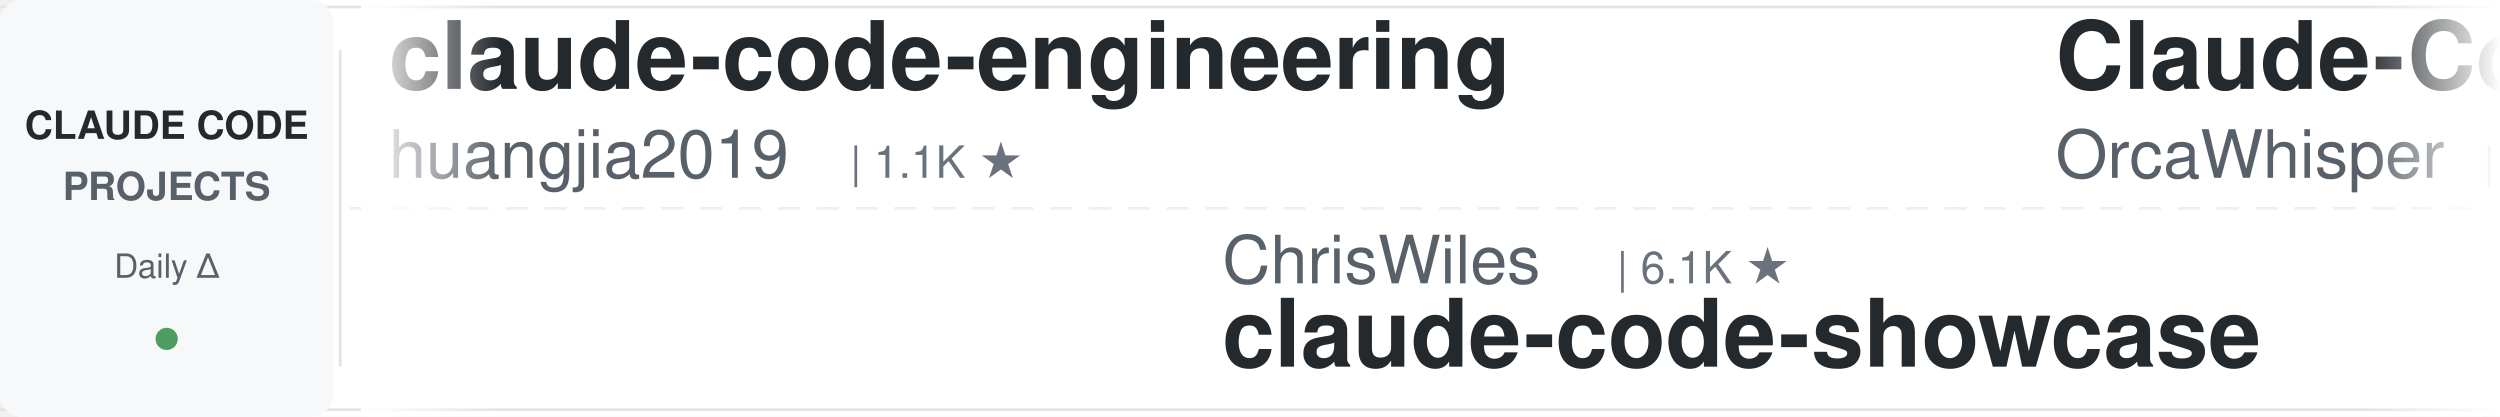
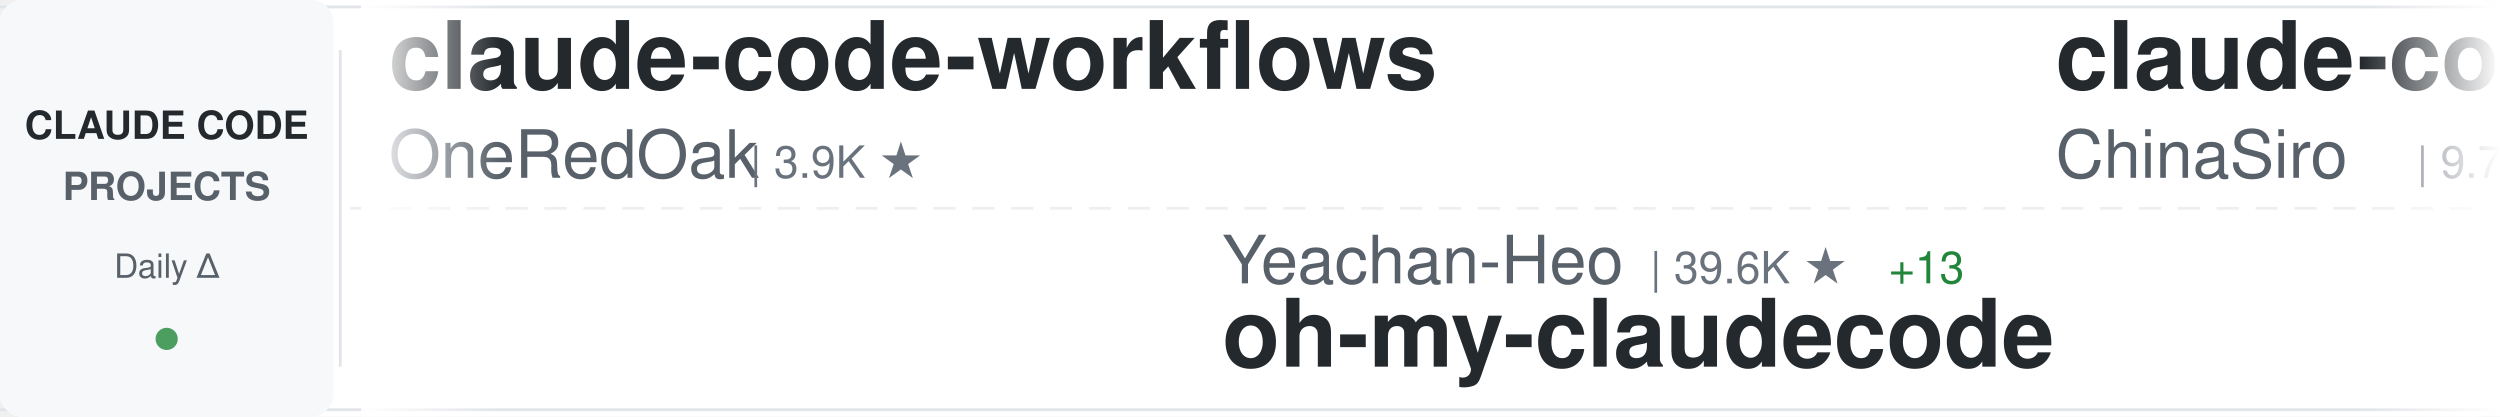
<svg xmlns="http://www.w3.org/2000/svg" width="900" height="150">
  <defs>
    <linearGradient id="awesomeLeftFade" x1="0%" y1="0%" x2="100%" y2="0%">
      <stop offset="0%" style="stop-color:#ffffff;stop-opacity:1" />
      <stop offset="100%" style="stop-color:#ffffff;stop-opacity:0" />
    </linearGradient>
    <linearGradient id="awesomeRightFade" x1="0%" y1="0%" x2="100%" y2="0%">
      <stop offset="0%" style="stop-color:#ffffff;stop-opacity:0" />
      <stop offset="100%" style="stop-color:#ffffff;stop-opacity:1" />
    </linearGradient>
  </defs>
  <rect width="900" height="150" fill="#ffffff" rx="8" />
  <rect x="0" y="2" width="900" height="1" fill="#e1e4e8" />
  <rect x="0" y="147" width="900" height="1" fill="#e1e4e8" />
  <line x1="0" y1="75" x2="900" y2="75" stroke="#e1e4e8" stroke-width="1" stroke-dasharray="8 6" opacity="0.6" />
  <rect x="0" y="0" width="120" height="150" fill="#f6f8fa" rx="8" />
  <text x="60" y="50" font-family="-apple-system, BlinkMacSystemFont, 'Segoe UI', Helvetica, Arial, sans-serif" font-size="14" font-weight="600" fill="#24292e" text-anchor="middle">CLAUDE CODE</text>
  <text x="60" y="72" font-family="-apple-system, BlinkMacSystemFont, 'Segoe UI', Helvetica, Arial, sans-serif" font-size="14" font-weight="600" fill="#586069" text-anchor="middle">PROJECTS</text>
  <text x="60" y="100" font-family="-apple-system, BlinkMacSystemFont, 'Segoe UI', Helvetica, Arial, sans-serif" font-size="12" font-weight="500" fill="#586069" text-anchor="middle">Daily Δ</text>
  <circle cx="60" cy="122" r="4" fill="#22863a" opacity="0.8" />
  <rect x="122" y="18" width="1" height="114" fill="#e1e4e8" />
  <clipPath id="awesomeTickerClip">
    <rect x="130" y="0" width="770" height="150" />
  </clipPath>
  <g clip-path="url(#awesomeTickerClip)">
    <g id="awesomeTickerItems">
      <animateTransform attributeName="transform" attributeType="XML" type="translate" from="0 0" to="-3000 0" dur="54s" repeatCount="indefinite" />
      <g transform="translate(0, 0)">
-         <text x="140" y="32" font-family="-apple-system, BlinkMacSystemFont, 'Segoe UI', Helvetica, Arial, sans-serif" font-size="34" font-weight="600" fill="#24292e">claude-code-engineering</text>
-         <text x="140" y="64" font-family="-apple-system, BlinkMacSystemFont, 'Segoe UI', Helvetica, Arial, sans-serif" font-size="24" font-weight="400" fill="#586069">huangjia2019</text>
-         <text x="306" y="64" font-family="-apple-system, BlinkMacSystemFont, 'Segoe UI', Helvetica, Arial, sans-serif" font-size="16" font-weight="500" fill="#6a737d">| 1.1K ★</text>
+         <text x="140" y="32" font-family="-apple-system, BlinkMacSystemFont, 'Segoe UI', Helvetica, Arial, sans-serif" font-size="34" font-weight="600" fill="#24292e">claude-code-workflows</text>
+         <text x="140" y="64" font-family="-apple-system, BlinkMacSystemFont, 'Segoe UI', Helvetica, Arial, sans-serif" font-size="24" font-weight="400" fill="#586069">OneRedOak</text>
+         <text x="270" y="64" font-family="-apple-system, BlinkMacSystemFont, 'Segoe UI', Helvetica, Arial, sans-serif" font-size="16" font-weight="500" fill="#6a737d">| 3.9K ★</text>
      </g>
      <g transform="translate(300, 0)">
-         <text x="140" y="102" font-family="-apple-system, BlinkMacSystemFont, 'Segoe UI', Helvetica, Arial, sans-serif" font-size="24" font-weight="400" fill="#586069">ChrisWiles</text>
-         <text x="282" y="102" font-family="-apple-system, BlinkMacSystemFont, 'Segoe UI', Helvetica, Arial, sans-serif" font-size="16" font-weight="500" fill="#6a737d">| 6.1K ★</text>
-         <text x="140" y="132" font-family="-apple-system, BlinkMacSystemFont, 'Segoe UI', Helvetica, Arial, sans-serif" font-size="34" font-weight="600" fill="#24292e">claude-code-showcase</text>
-       </g>
-       <g transform="translate(600, 0)">
-         <text x="140" y="32" font-family="-apple-system, BlinkMacSystemFont, 'Segoe UI', Helvetica, Arial, sans-serif" font-size="34" font-weight="600" fill="#24292e">Claude-Code</text>
-         <text x="140" y="64" font-family="-apple-system, BlinkMacSystemFont, 'Segoe UI', Helvetica, Arial, sans-serif" font-size="24" font-weight="400" fill="#586069">OrcaWhisper</text>
-         <text x="294" y="64" font-family="-apple-system, BlinkMacSystemFont, 'Segoe UI', Helvetica, Arial, sans-serif" font-size="16" font-weight="500" fill="#6a737d">| 102 ★</text>
-       </g>
-       <g transform="translate(900, 0)">
-         <text x="140" y="102" font-family="-apple-system, BlinkMacSystemFont, 'Segoe UI', Helvetica, Arial, sans-serif" font-size="24" font-weight="400" fill="#586069">1rgs</text>
-         <text x="210" y="102" font-family="-apple-system, BlinkMacSystemFont, 'Segoe UI', Helvetica, Arial, sans-serif" font-size="16" font-weight="500" fill="#6a737d">| 3.8K ★</text>
-         <text x="140" y="132" font-family="-apple-system, BlinkMacSystemFont, 'Segoe UI', Helvetica, Arial, sans-serif" font-size="34" font-weight="600" fill="#24292e">claude-code-proxy</text>
-       </g>
-       <g transform="translate(1200, 0)">
-         <text x="140" y="32" font-family="-apple-system, BlinkMacSystemFont, 'Segoe UI', Helvetica, Arial, sans-serif" font-size="34" font-weight="600" fill="#24292e">ClaudeCode</text>
-         <text x="140" y="64" font-family="-apple-system, BlinkMacSystemFont, 'Segoe UI', Helvetica, Arial, sans-serif" font-size="24" font-weight="400" fill="#586069">guanshan</text>
-         <text x="258" y="64" font-family="-apple-system, BlinkMacSystemFont, 'Segoe UI', Helvetica, Arial, sans-serif" font-size="16" font-weight="500" fill="#6a737d">| 60 ★</text>
-       </g>
-       <g transform="translate(1500, 0)">
-         <text x="140" y="102" font-family="-apple-system, BlinkMacSystemFont, 'Segoe UI', Helvetica, Arial, sans-serif" font-size="24" font-weight="400" fill="#586069">Chachamaru127</text>
-         <text x="318" y="102" font-family="-apple-system, BlinkMacSystemFont, 'Segoe UI', Helvetica, Arial, sans-serif" font-size="16" font-weight="500" fill="#6a737d">| 3.1K ★</text>
-         <text x="395" y="102" font-family="-apple-system, BlinkMacSystemFont, 'Segoe UI', Helvetica, Arial, sans-serif" font-size="16" font-weight="500" fill="#22863a"> +1</text>
-         <text x="140" y="132" font-family="-apple-system, BlinkMacSystemFont, 'Segoe UI', Helvetica, Arial, sans-serif" font-size="34" font-weight="600" fill="#24292e">claude-code-harness</text>
-       </g>
-       <g transform="translate(1800, 0)">
-         <text x="140" y="32" font-family="-apple-system, BlinkMacSystemFont, 'Segoe UI', Helvetica, Arial, sans-serif" font-size="34" font-weight="600" fill="#24292e">claude-code-source</text>
-         <text x="140" y="64" font-family="-apple-system, BlinkMacSystemFont, 'Segoe UI', Helvetica, Arial, sans-serif" font-size="24" font-weight="400" fill="#586069">JrCx7scC</text>
-         <text x="258" y="64" font-family="-apple-system, BlinkMacSystemFont, 'Segoe UI', Helvetica, Arial, sans-serif" font-size="16" font-weight="500" fill="#6a737d">| 375 ★</text>
-       </g>
-       <g transform="translate(2100, 0)">
        <text x="140" y="102" font-family="-apple-system, BlinkMacSystemFont, 'Segoe UI', Helvetica, Arial, sans-serif" font-size="24" font-weight="400" fill="#586069">Yeachan-Heo</text>
        <text x="294" y="102" font-family="-apple-system, BlinkMacSystemFont, 'Segoe UI', Helvetica, Arial, sans-serif" font-size="16" font-weight="500" fill="#6a737d">| 39.6K ★</text>
        <text x="380" y="102" font-family="-apple-system, BlinkMacSystemFont, 'Segoe UI', Helvetica, Arial, sans-serif" font-size="16" font-weight="500" fill="#22863a"> +13</text>
        <text x="140" y="132" font-family="-apple-system, BlinkMacSystemFont, 'Segoe UI', Helvetica, Arial, sans-serif" font-size="34" font-weight="600" fill="#24292e">oh-my-claudecode</text>
      </g>
-       <g transform="translate(2400, 0)">
-         <text x="140" y="32" font-family="-apple-system, BlinkMacSystemFont, 'Segoe UI', Helvetica, Arial, sans-serif" font-size="34" font-weight="600" fill="#24292e">claude-code-video-toolki...</text>
-         <text x="140" y="64" font-family="-apple-system, BlinkMacSystemFont, 'Segoe UI', Helvetica, Arial, sans-serif" font-size="24" font-weight="400" fill="#586069">digitalsamba</text>
-         <text x="306" y="64" font-family="-apple-system, BlinkMacSystemFont, 'Segoe UI', Helvetica, Arial, sans-serif" font-size="16" font-weight="500" fill="#6a737d">| 2.2K ★</text>
-         <text x="383" y="64" font-family="-apple-system, BlinkMacSystemFont, 'Segoe UI', Helvetica, Arial, sans-serif" font-size="16" font-weight="500" fill="#22863a"> +3</text>
+       <g transform="translate(600, 0)">
+         <text x="140" y="32" font-family="-apple-system, BlinkMacSystemFont, 'Segoe UI', Helvetica, Arial, sans-serif" font-size="34" font-weight="600" fill="#24292e">claude-code-sourcemap</text>
+         <text x="140" y="64" font-family="-apple-system, BlinkMacSystemFont, 'Segoe UI', Helvetica, Arial, sans-serif" font-size="24" font-weight="400" fill="#586069">ChinaSiro</text>
+         <text x="270" y="64" font-family="-apple-system, BlinkMacSystemFont, 'Segoe UI', Helvetica, Arial, sans-serif" font-size="16" font-weight="500" fill="#6a737d">| 9.7K ★</text>
+         <text x="347" y="64" font-family="-apple-system, BlinkMacSystemFont, 'Segoe UI', Helvetica, Arial, sans-serif" font-size="16" font-weight="500" fill="#22863a"> +1</text>
      </g>
-       <g transform="translate(2700, 0)">
-         <text x="140" y="102" font-family="-apple-system, BlinkMacSystemFont, 'Segoe UI', Helvetica, Arial, sans-serif" font-size="24" font-weight="400" fill="#586069">Cranot</text>
-         <text x="234" y="102" font-family="-apple-system, BlinkMacSystemFont, 'Segoe UI', Helvetica, Arial, sans-serif" font-size="16" font-weight="500" fill="#6a737d">| 2.9K ★</text>
-         <text x="140" y="132" font-family="-apple-system, BlinkMacSystemFont, 'Segoe UI', Helvetica, Arial, sans-serif" font-size="34" font-weight="600" fill="#24292e">claude-code-guide</text>
-       </g>
-       <g transform="translate(3000, 0)">
-         <text x="140" y="32" font-family="-apple-system, BlinkMacSystemFont, 'Segoe UI', Helvetica, Arial, sans-serif" font-size="34" font-weight="600" fill="#24292e">claude-code-engineering</text>
-         <text x="140" y="64" font-family="-apple-system, BlinkMacSystemFont, 'Segoe UI', Helvetica, Arial, sans-serif" font-size="24" font-weight="400" fill="#586069">huangjia2019</text>
-         <text x="306" y="64" font-family="-apple-system, BlinkMacSystemFont, 'Segoe UI', Helvetica, Arial, sans-serif" font-size="16" font-weight="500" fill="#6a737d">| 1.1K ★</text>
-       </g>
-       <g transform="translate(3300, 0)">
+       <g transform="translate(900, 0)">
        <text x="140" y="102" font-family="-apple-system, BlinkMacSystemFont, 'Segoe UI', Helvetica, Arial, sans-serif" font-size="24" font-weight="400" fill="#586069">ChrisWiles</text>
        <text x="282" y="102" font-family="-apple-system, BlinkMacSystemFont, 'Segoe UI', Helvetica, Arial, sans-serif" font-size="16" font-weight="500" fill="#6a737d">| 6.1K ★</text>
        <text x="140" y="132" font-family="-apple-system, BlinkMacSystemFont, 'Segoe UI', Helvetica, Arial, sans-serif" font-size="34" font-weight="600" fill="#24292e">claude-code-showcase</text>
      </g>
+       <g transform="translate(1200, 0)">
+         <text x="140" y="32" font-family="-apple-system, BlinkMacSystemFont, 'Segoe UI', Helvetica, Arial, sans-serif" font-size="34" font-weight="600" fill="#24292e">claude-code-security-rev...</text>
+         <text x="140" y="64" font-family="-apple-system, BlinkMacSystemFont, 'Segoe UI', Helvetica, Arial, sans-serif" font-size="24" font-weight="400" fill="#586069">anthropics</text>
+         <text x="282" y="64" font-family="-apple-system, BlinkMacSystemFont, 'Segoe UI', Helvetica, Arial, sans-serif" font-size="16" font-weight="500" fill="#6a737d">| 6.3K ★</text>
+         <text x="359" y="64" font-family="-apple-system, BlinkMacSystemFont, 'Segoe UI', Helvetica, Arial, sans-serif" font-size="16" font-weight="500" fill="#22863a"> +2</text>
+       </g>
+       <g transform="translate(1500, 0)">
+         <text x="140" y="102" font-family="-apple-system, BlinkMacSystemFont, 'Segoe UI', Helvetica, Arial, sans-serif" font-size="24" font-weight="400" fill="#586069">anthropics</text>
+         <text x="282" y="102" font-family="-apple-system, BlinkMacSystemFont, 'Segoe UI', Helvetica, Arial, sans-serif" font-size="16" font-weight="500" fill="#6a737d">| 179.9K ★</text>
+         <text x="377" y="102" font-family="-apple-system, BlinkMacSystemFont, 'Segoe UI', Helvetica, Arial, sans-serif" font-size="16" font-weight="500" fill="#22863a"> +31</text>
+         <text x="140" y="132" font-family="-apple-system, BlinkMacSystemFont, 'Segoe UI', Helvetica, Arial, sans-serif" font-size="34" font-weight="600" fill="#24292e">skills</text>
+       </g>
+       <g transform="translate(1800, 0)">
+         <text x="140" y="32" font-family="-apple-system, BlinkMacSystemFont, 'Segoe UI', Helvetica, Arial, sans-serif" font-size="34" font-weight="600" fill="#24292e">andrej-karpathy-skills</text>
+         <text x="140" y="64" font-family="-apple-system, BlinkMacSystemFont, 'Segoe UI', Helvetica, Arial, sans-serif" font-size="24" font-weight="400" fill="#586069">multica-ai</text>
+         <text x="282" y="64" font-family="-apple-system, BlinkMacSystemFont, 'Segoe UI', Helvetica, Arial, sans-serif" font-size="16" font-weight="500" fill="#6a737d">| 217.2K ★</text>
+         <text x="377" y="64" font-family="-apple-system, BlinkMacSystemFont, 'Segoe UI', Helvetica, Arial, sans-serif" font-size="16" font-weight="500" fill="#22863a"> +56</text>
+       </g>
+       <g transform="translate(2100, 0)">
+         <text x="140" y="102" font-family="-apple-system, BlinkMacSystemFont, 'Segoe UI', Helvetica, Arial, sans-serif" font-size="24" font-weight="400" fill="#586069">SeemSeam</text>
+         <text x="258" y="102" font-family="-apple-system, BlinkMacSystemFont, 'Segoe UI', Helvetica, Arial, sans-serif" font-size="16" font-weight="500" fill="#6a737d">| 3.5K ★</text>
+         <text x="140" y="132" font-family="-apple-system, BlinkMacSystemFont, 'Segoe UI', Helvetica, Arial, sans-serif" font-size="34" font-weight="600" fill="#24292e">claude_codex_bridge</text>
+       </g>
+       <g transform="translate(2400, 0)">
+         <text x="140" y="32" font-family="-apple-system, BlinkMacSystemFont, 'Segoe UI', Helvetica, Arial, sans-serif" font-size="34" font-weight="600" fill="#24292e">arcads-claude-code</text>
+         <text x="140" y="64" font-family="-apple-system, BlinkMacSystemFont, 'Segoe UI', Helvetica, Arial, sans-serif" font-size="24" font-weight="400" fill="#586069">krusemediallc</text>
+         <text x="318" y="64" font-family="-apple-system, BlinkMacSystemFont, 'Segoe UI', Helvetica, Arial, sans-serif" font-size="16" font-weight="500" fill="#6a737d">| 1.6K ★</text>
+         <text x="395" y="64" font-family="-apple-system, BlinkMacSystemFont, 'Segoe UI', Helvetica, Arial, sans-serif" font-size="16" font-weight="500" fill="#22863a"> +1</text>
+       </g>
+       <g transform="translate(2700, 0)">
+         <text x="140" y="102" font-family="-apple-system, BlinkMacSystemFont, 'Segoe UI', Helvetica, Arial, sans-serif" font-size="24" font-weight="400" fill="#586069">disler</text>
+         <text x="234" y="102" font-family="-apple-system, BlinkMacSystemFont, 'Segoe UI', Helvetica, Arial, sans-serif" font-size="16" font-weight="500" fill="#6a737d">| 3.9K ★</text>
+         <text x="140" y="132" font-family="-apple-system, BlinkMacSystemFont, 'Segoe UI', Helvetica, Arial, sans-serif" font-size="34" font-weight="600" fill="#24292e">claude-code-hooks-master...</text>
+       </g>
+       <g transform="translate(3000, 0)">
+         <text x="140" y="32" font-family="-apple-system, BlinkMacSystemFont, 'Segoe UI', Helvetica, Arial, sans-serif" font-size="34" font-weight="600" fill="#24292e">claude-code-workflows</text>
+         <text x="140" y="64" font-family="-apple-system, BlinkMacSystemFont, 'Segoe UI', Helvetica, Arial, sans-serif" font-size="24" font-weight="400" fill="#586069">OneRedOak</text>
+         <text x="270" y="64" font-family="-apple-system, BlinkMacSystemFont, 'Segoe UI', Helvetica, Arial, sans-serif" font-size="16" font-weight="500" fill="#6a737d">| 3.9K ★</text>
+       </g>
+       <g transform="translate(3300, 0)">
+         <text x="140" y="102" font-family="-apple-system, BlinkMacSystemFont, 'Segoe UI', Helvetica, Arial, sans-serif" font-size="24" font-weight="400" fill="#586069">Yeachan-Heo</text>
+         <text x="294" y="102" font-family="-apple-system, BlinkMacSystemFont, 'Segoe UI', Helvetica, Arial, sans-serif" font-size="16" font-weight="500" fill="#6a737d">| 39.6K ★</text>
+         <text x="380" y="102" font-family="-apple-system, BlinkMacSystemFont, 'Segoe UI', Helvetica, Arial, sans-serif" font-size="16" font-weight="500" fill="#22863a"> +13</text>
+         <text x="140" y="132" font-family="-apple-system, BlinkMacSystemFont, 'Segoe UI', Helvetica, Arial, sans-serif" font-size="34" font-weight="600" fill="#24292e">oh-my-claudecode</text>
+       </g>
      <g transform="translate(3600, 0)">
-         <text x="140" y="32" font-family="-apple-system, BlinkMacSystemFont, 'Segoe UI', Helvetica, Arial, sans-serif" font-size="34" font-weight="600" fill="#24292e">Claude-Code</text>
-         <text x="140" y="64" font-family="-apple-system, BlinkMacSystemFont, 'Segoe UI', Helvetica, Arial, sans-serif" font-size="24" font-weight="400" fill="#586069">OrcaWhisper</text>
-         <text x="294" y="64" font-family="-apple-system, BlinkMacSystemFont, 'Segoe UI', Helvetica, Arial, sans-serif" font-size="16" font-weight="500" fill="#6a737d">| 102 ★</text>
+         <text x="140" y="32" font-family="-apple-system, BlinkMacSystemFont, 'Segoe UI', Helvetica, Arial, sans-serif" font-size="34" font-weight="600" fill="#24292e">claude-code-sourcemap</text>
+         <text x="140" y="64" font-family="-apple-system, BlinkMacSystemFont, 'Segoe UI', Helvetica, Arial, sans-serif" font-size="24" font-weight="400" fill="#586069">ChinaSiro</text>
+         <text x="270" y="64" font-family="-apple-system, BlinkMacSystemFont, 'Segoe UI', Helvetica, Arial, sans-serif" font-size="16" font-weight="500" fill="#6a737d">| 9.7K ★</text>
+         <text x="347" y="64" font-family="-apple-system, BlinkMacSystemFont, 'Segoe UI', Helvetica, Arial, sans-serif" font-size="16" font-weight="500" fill="#22863a"> +1</text>
      </g>
      <g transform="translate(3900, 0)">
-         <text x="140" y="102" font-family="-apple-system, BlinkMacSystemFont, 'Segoe UI', Helvetica, Arial, sans-serif" font-size="24" font-weight="400" fill="#586069">1rgs</text>
-         <text x="210" y="102" font-family="-apple-system, BlinkMacSystemFont, 'Segoe UI', Helvetica, Arial, sans-serif" font-size="16" font-weight="500" fill="#6a737d">| 3.8K ★</text>
-         <text x="140" y="132" font-family="-apple-system, BlinkMacSystemFont, 'Segoe UI', Helvetica, Arial, sans-serif" font-size="34" font-weight="600" fill="#24292e">claude-code-proxy</text>
+         <text x="140" y="102" font-family="-apple-system, BlinkMacSystemFont, 'Segoe UI', Helvetica, Arial, sans-serif" font-size="24" font-weight="400" fill="#586069">ChrisWiles</text>
+         <text x="282" y="102" font-family="-apple-system, BlinkMacSystemFont, 'Segoe UI', Helvetica, Arial, sans-serif" font-size="16" font-weight="500" fill="#6a737d">| 6.1K ★</text>
+         <text x="140" y="132" font-family="-apple-system, BlinkMacSystemFont, 'Segoe UI', Helvetica, Arial, sans-serif" font-size="34" font-weight="600" fill="#24292e">claude-code-showcase</text>
      </g>
    </g>
  </g>
  <rect x="130" y="0" width="50" height="150" fill="url(#awesomeLeftFade)" />
  <rect x="850" y="0" width="50" height="150" fill="url(#awesomeRightFade)" />
</svg>
